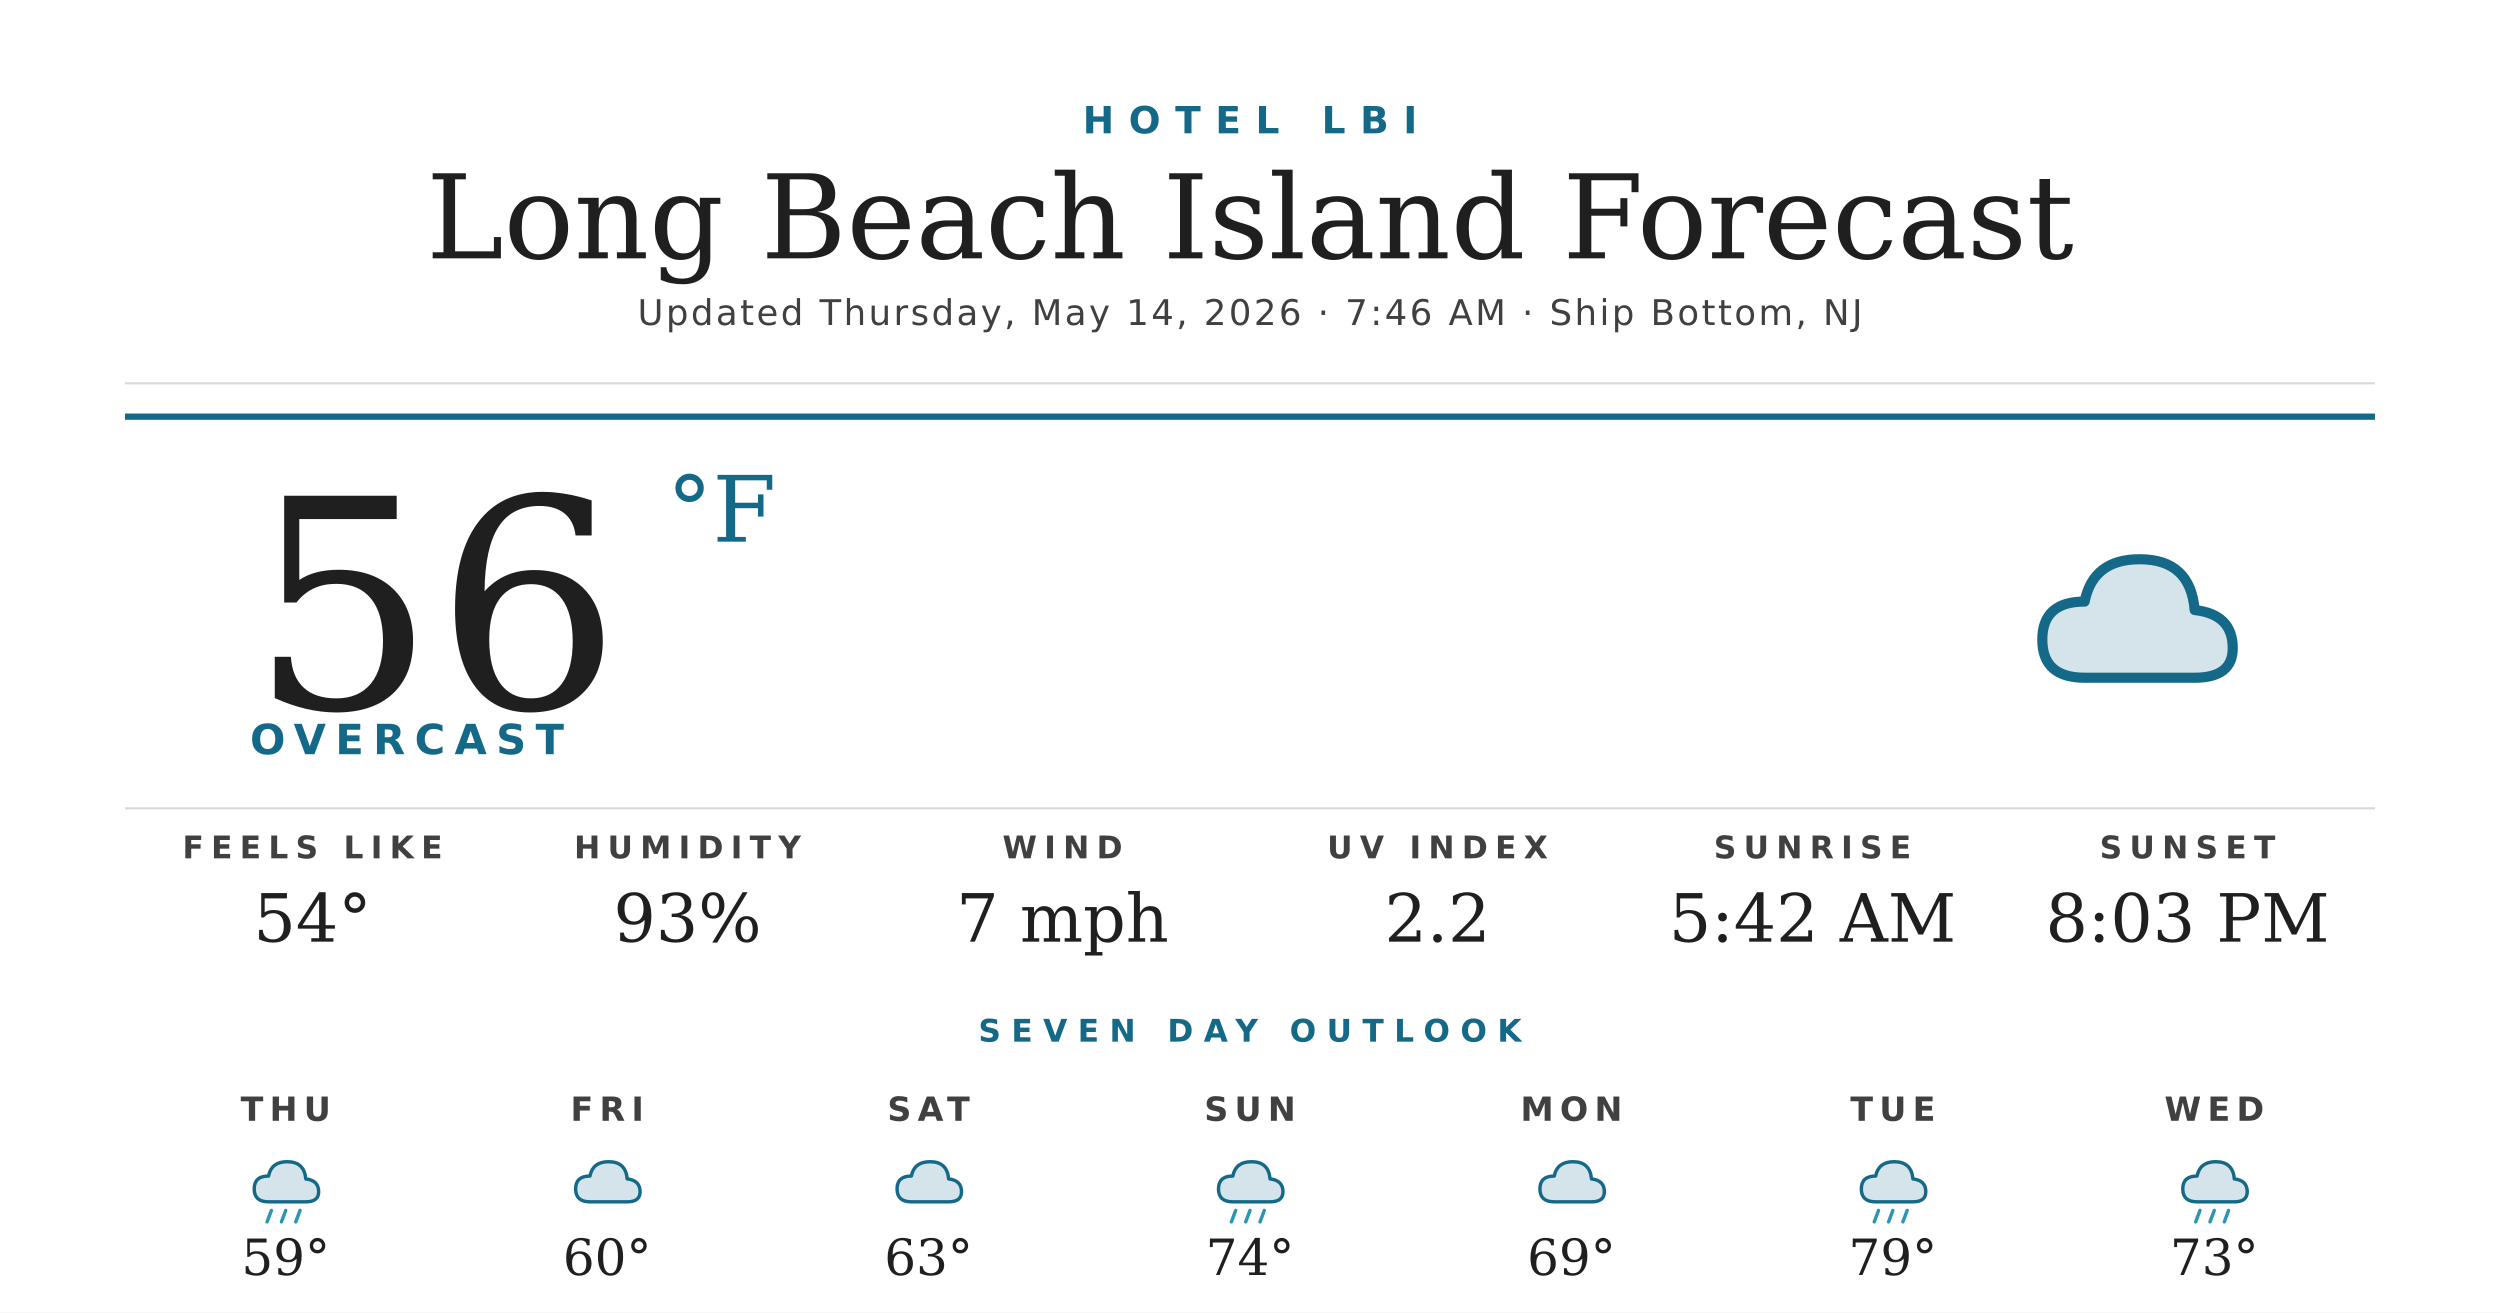
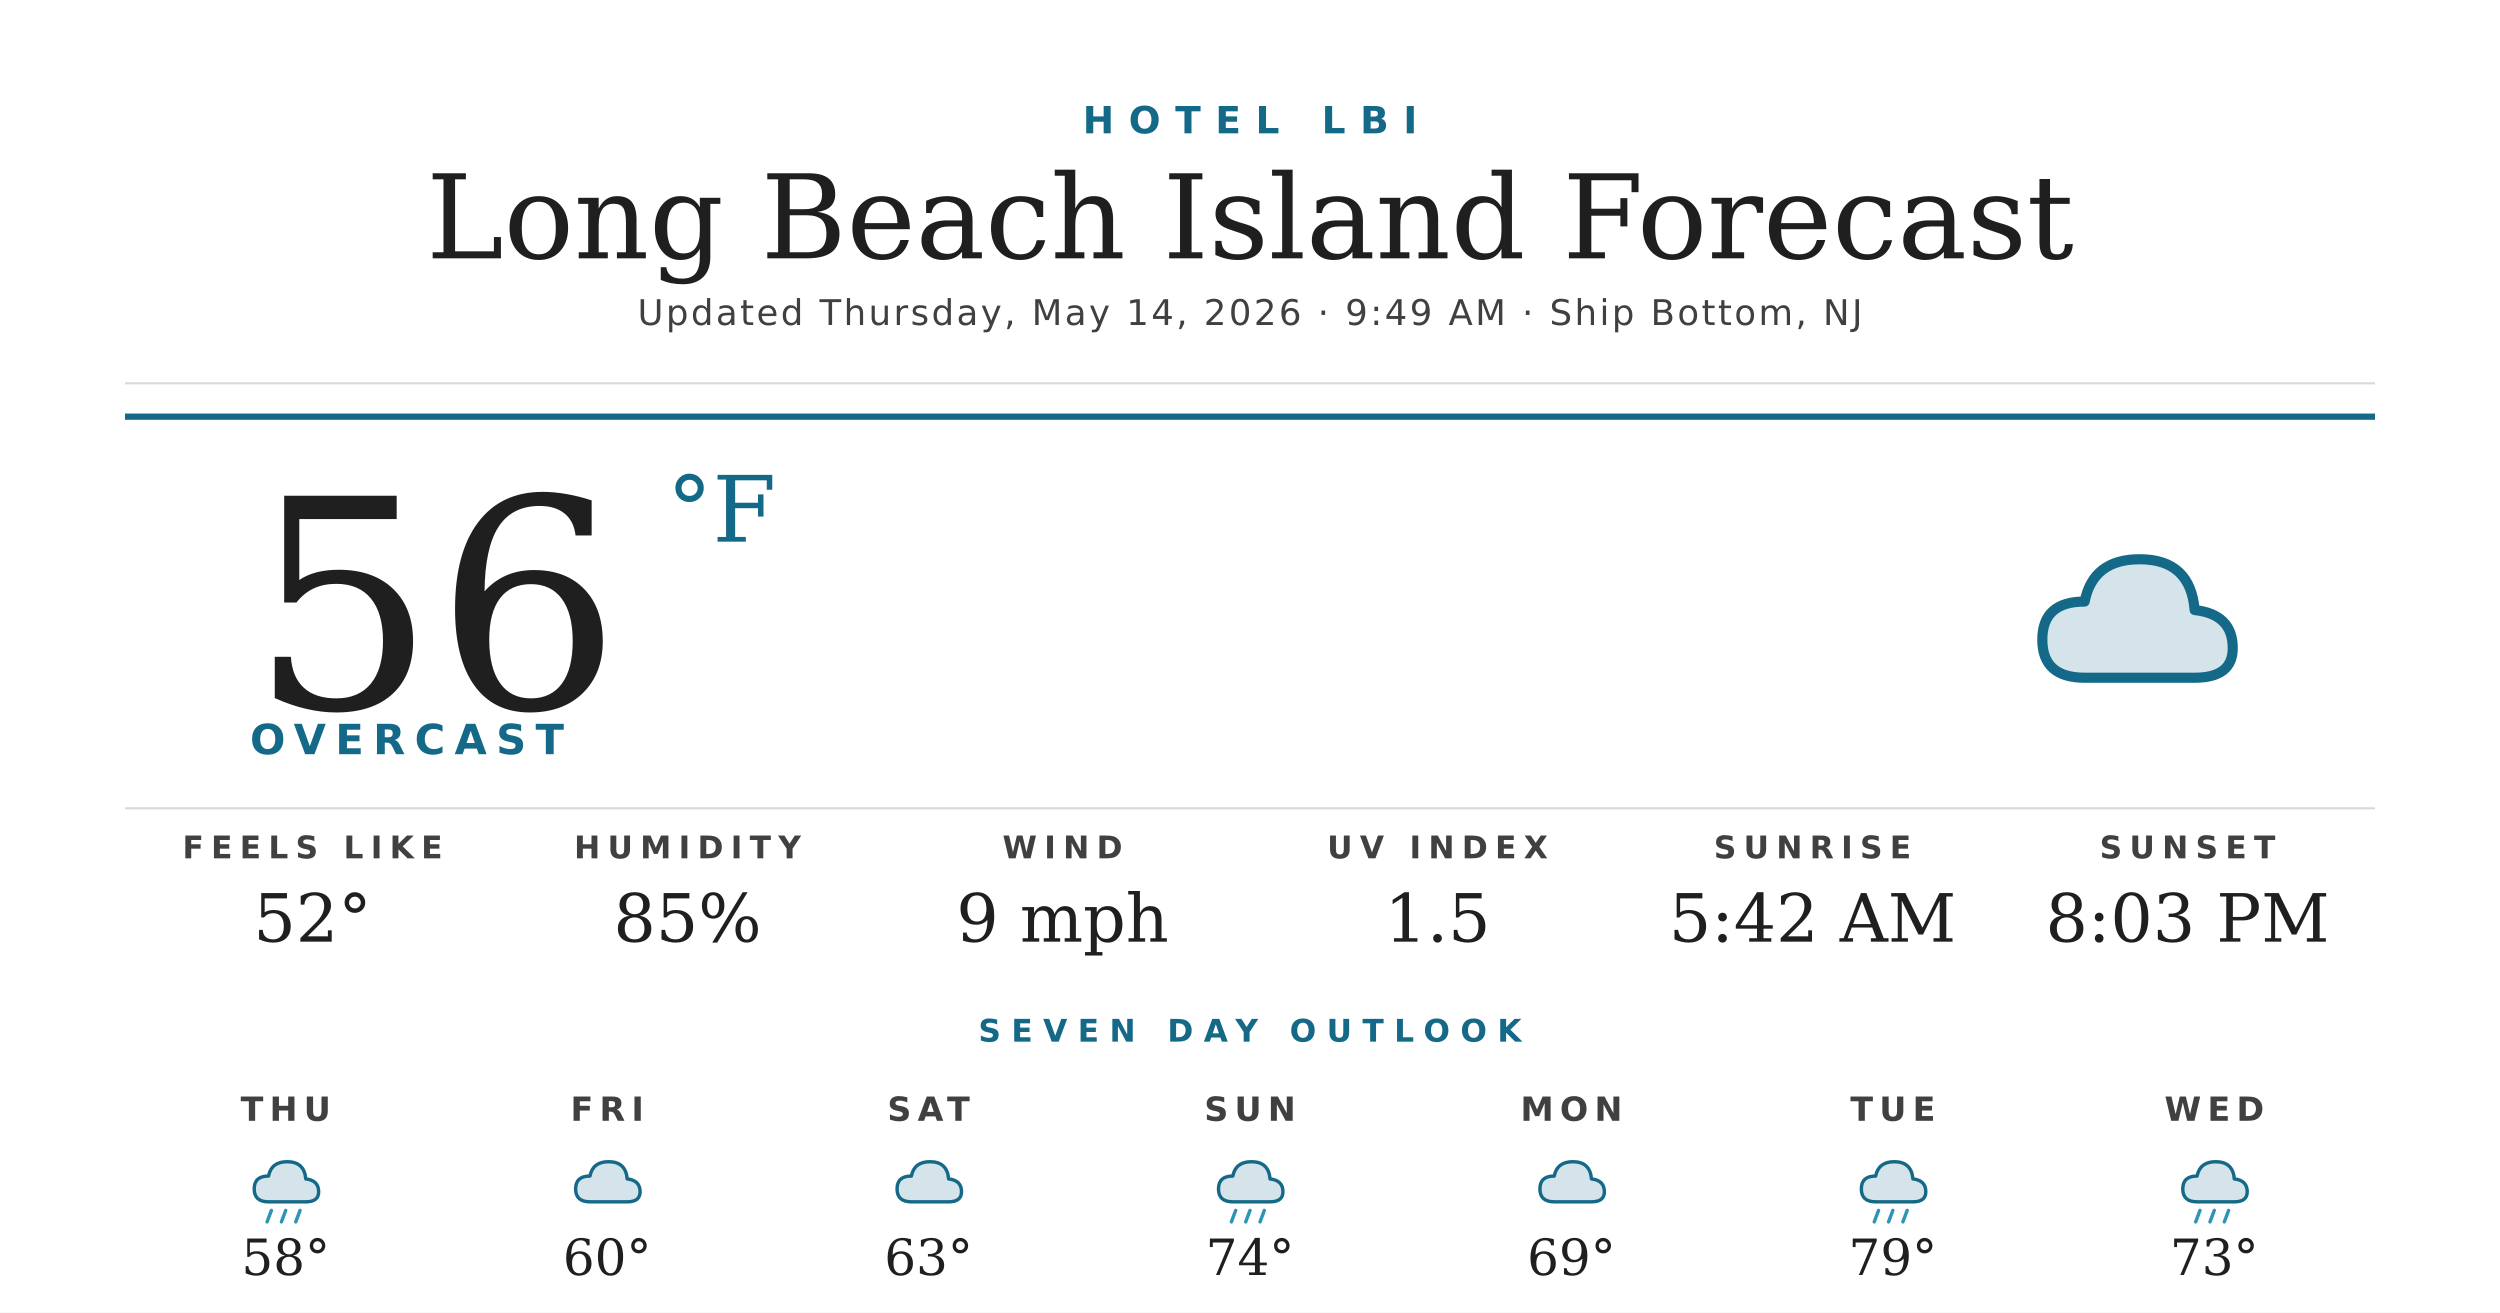
<svg xmlns="http://www.w3.org/2000/svg" width="1200" height="630" viewBox="0 0 1200 630">
  <rect width="1200" height="630" fill="#ffffff" />
  <text x="600" y="64" text-anchor="middle" font-family="'Montserrat Bold', 'Montserrat', 'DejaVu Sans', Helvetica, Arial, sans-serif" font-size="18" font-weight="700" fill="#156988" letter-spacing="7">HOTEL LBI</text>
  <text x="600" y="124" text-anchor="middle" font-family="'Prata', 'DejaVu Serif', Georgia, serif" font-size="56" fill="#1f1f1f">Long Beach Island Forecast</text>
-   <text x="600" y="156" text-anchor="middle" font-family="'Montserrat', 'DejaVu Sans', Helvetica, Arial, sans-serif" font-size="17" font-weight="500" fill="#404040" letter-spacing="1.2">Updated Thursday, May 14, 2026 · 7:46 AM · Ship Bottom, NJ</text>
+   <text x="600" y="156" text-anchor="middle" font-family="'Montserrat', 'DejaVu Sans', Helvetica, Arial, sans-serif" font-size="17" font-weight="500" fill="#404040" letter-spacing="1.2">Updated Thursday, May 14, 2026 · 9:49 AM · Ship Bottom, NJ</text>
  <line x1="60" y1="184" x2="1140" y2="184" stroke="#d8d8d8" stroke-width="1" />
  <line x1="60" y1="200" x2="1140" y2="200" stroke="#156988" stroke-width="3" />
  <text x="120" y="340" font-family="'Prata', 'DejaVu Serif', Georgia, serif" font-size="140" fill="#1f1f1f">56</text>
  <text x="320" y="260" font-family="'Prata', 'DejaVu Serif', Georgia, serif" font-size="44" fill="#156988">°F</text>
  <text x="120" y="362" font-family="'Montserrat Bold', 'Montserrat', 'DejaVu Sans', Helvetica, Arial, sans-serif" font-size="20" font-weight="700" fill="#156988" letter-spacing="4.5">OVERCAST</text>
  <g transform="translate(960,240) scale(2.03125)">
    <path d="M20 42 Q10 42 10 33 Q10 24 20 24 Q22 14 33 14 Q45 14 46 26 Q55 27 55 35 Q55 42 46 42 Z" fill="#156988" opacity="0.18" />
    <path d="M20 42 Q10 42 10 33 Q10 24 20 24 Q22 14 33 14 Q45 14 46 26 Q55 27 55 35 Q55 42 46 42 Z" fill="none" stroke="#156988" stroke-width="2.4" stroke-linejoin="round" />
  </g>
  <line x1="60" y1="388" x2="1140" y2="388" stroke="#d8d8d8" stroke-width="1" />
  <text x="150" y="412" text-anchor="middle" font-family="'Montserrat Bold', 'Montserrat', 'DejaVu Sans', Helvetica, Arial, sans-serif" font-size="15" font-weight="700" fill="#404040" letter-spacing="3.5">FEELS LIKE</text>
-   <text x="150" y="452" text-anchor="middle" font-family="'Prata', 'DejaVu Serif', Georgia, serif" font-size="32" fill="#1f1f1f">54°</text>
+   <text x="150" y="452" text-anchor="middle" font-family="'Prata', 'DejaVu Serif', Georgia, serif" font-size="32" fill="#1f1f1f">52°</text>
  <text x="330" y="412" text-anchor="middle" font-family="'Montserrat Bold', 'Montserrat', 'DejaVu Sans', Helvetica, Arial, sans-serif" font-size="15" font-weight="700" fill="#404040" letter-spacing="3.5">HUMIDITY</text>
-   <text x="330" y="452" text-anchor="middle" font-family="'Prata', 'DejaVu Serif', Georgia, serif" font-size="32" fill="#1f1f1f">93%</text>
+   <text x="330" y="452" text-anchor="middle" font-family="'Prata', 'DejaVu Serif', Georgia, serif" font-size="32" fill="#1f1f1f">85%</text>
  <text x="510" y="412" text-anchor="middle" font-family="'Montserrat Bold', 'Montserrat', 'DejaVu Sans', Helvetica, Arial, sans-serif" font-size="15" font-weight="700" fill="#404040" letter-spacing="3.5">WIND</text>
-   <text x="510" y="452" text-anchor="middle" font-family="'Prata', 'DejaVu Serif', Georgia, serif" font-size="32" fill="#1f1f1f">7 mph</text>
+   <text x="510" y="452" text-anchor="middle" font-family="'Prata', 'DejaVu Serif', Georgia, serif" font-size="32" fill="#1f1f1f">9 mph</text>
  <text x="690" y="412" text-anchor="middle" font-family="'Montserrat Bold', 'Montserrat', 'DejaVu Sans', Helvetica, Arial, sans-serif" font-size="15" font-weight="700" fill="#404040" letter-spacing="3.5">UV INDEX</text>
-   <text x="690" y="452" text-anchor="middle" font-family="'Prata', 'DejaVu Serif', Georgia, serif" font-size="32" fill="#1f1f1f">2.2</text>
+   <text x="690" y="452" text-anchor="middle" font-family="'Prata', 'DejaVu Serif', Georgia, serif" font-size="32" fill="#1f1f1f">1.5</text>
  <text x="870" y="412" text-anchor="middle" font-family="'Montserrat Bold', 'Montserrat', 'DejaVu Sans', Helvetica, Arial, sans-serif" font-size="15" font-weight="700" fill="#404040" letter-spacing="3.5">SUNRISE</text>
  <text x="870" y="452" text-anchor="middle" font-family="'Prata', 'DejaVu Serif', Georgia, serif" font-size="32" fill="#1f1f1f">5:42 AM</text>
  <text x="1050" y="412" text-anchor="middle" font-family="'Montserrat Bold', 'Montserrat', 'DejaVu Sans', Helvetica, Arial, sans-serif" font-size="15" font-weight="700" fill="#404040" letter-spacing="3.5">SUNSET</text>
  <text x="1050" y="452" text-anchor="middle" font-family="'Prata', 'DejaVu Serif', Georgia, serif" font-size="32" fill="#1f1f1f">8:03 PM</text>
  <text x="600" y="500" text-anchor="middle" font-family="'Montserrat Bold', 'Montserrat', 'DejaVu Sans', Helvetica, Arial, sans-serif" font-size="15" font-weight="700" fill="#156988" letter-spacing="5">SEVEN DAY OUTLOOK</text>
  <text x="137.143" y="538" text-anchor="middle" font-family="'Montserrat Bold', 'Montserrat', 'DejaVu Sans', Helvetica, Arial, sans-serif" font-size="16" font-weight="700" fill="#404040" letter-spacing="3">THU</text>
  <g transform="translate(115.1429,548) scale(0.6875)">
    <path d="M20 42 Q10 42 10 33 Q10 24 20 24 Q22 14 33 14 Q45 14 46 26 Q55 27 55 35 Q55 42 46 42 Z" fill="#156988" opacity="0.18" />
    <path d="M20 42 Q10 42 10 33 Q10 24 20 24 Q22 14 33 14 Q45 14 46 26 Q55 27 55 35 Q55 42 46 42 Z" fill="none" stroke="#156988" stroke-width="2.4" stroke-linejoin="round" />
    <g stroke="#2C95B3" stroke-width="2.4" stroke-linecap="round">
      <line x1="22" y1="48" x2="19" y2="56" />
      <line x1="32" y1="48" x2="29" y2="56" />
      <line x1="42" y1="48" x2="39" y2="56" />
    </g>
  </g>
-   <text x="137.143" y="612" text-anchor="middle" font-family="'Prata', 'DejaVu Serif', Georgia, serif" font-size="24" fill="#1f1f1f">59°</text>
+   <text x="137.143" y="612" text-anchor="middle" font-family="'Prata', 'DejaVu Serif', Georgia, serif" font-size="24" fill="#1f1f1f">58°</text>
  <text x="291.429" y="538" text-anchor="middle" font-family="'Montserrat Bold', 'Montserrat', 'DejaVu Sans', Helvetica, Arial, sans-serif" font-size="16" font-weight="700" fill="#404040" letter-spacing="3">FRI</text>
  <g transform="translate(269.4286,548) scale(0.6875)">
    <path d="M20 42 Q10 42 10 33 Q10 24 20 24 Q22 14 33 14 Q45 14 46 26 Q55 27 55 35 Q55 42 46 42 Z" fill="#156988" opacity="0.18" />
    <path d="M20 42 Q10 42 10 33 Q10 24 20 24 Q22 14 33 14 Q45 14 46 26 Q55 27 55 35 Q55 42 46 42 Z" fill="none" stroke="#156988" stroke-width="2.4" stroke-linejoin="round" />
  </g>
  <text x="291.429" y="612" text-anchor="middle" font-family="'Prata', 'DejaVu Serif', Georgia, serif" font-size="24" fill="#1f1f1f">60°</text>
  <text x="445.714" y="538" text-anchor="middle" font-family="'Montserrat Bold', 'Montserrat', 'DejaVu Sans', Helvetica, Arial, sans-serif" font-size="16" font-weight="700" fill="#404040" letter-spacing="3">SAT</text>
  <g transform="translate(423.7143,548) scale(0.6875)">
    <path d="M20 42 Q10 42 10 33 Q10 24 20 24 Q22 14 33 14 Q45 14 46 26 Q55 27 55 35 Q55 42 46 42 Z" fill="#156988" opacity="0.18" />
    <path d="M20 42 Q10 42 10 33 Q10 24 20 24 Q22 14 33 14 Q45 14 46 26 Q55 27 55 35 Q55 42 46 42 Z" fill="none" stroke="#156988" stroke-width="2.4" stroke-linejoin="round" />
  </g>
  <text x="445.714" y="612" text-anchor="middle" font-family="'Prata', 'DejaVu Serif', Georgia, serif" font-size="24" fill="#1f1f1f">63°</text>
  <text x="600" y="538" text-anchor="middle" font-family="'Montserrat Bold', 'Montserrat', 'DejaVu Sans', Helvetica, Arial, sans-serif" font-size="16" font-weight="700" fill="#404040" letter-spacing="3">SUN</text>
  <g transform="translate(578,548) scale(0.6875)">
    <path d="M20 42 Q10 42 10 33 Q10 24 20 24 Q22 14 33 14 Q45 14 46 26 Q55 27 55 35 Q55 42 46 42 Z" fill="#156988" opacity="0.18" />
    <path d="M20 42 Q10 42 10 33 Q10 24 20 24 Q22 14 33 14 Q45 14 46 26 Q55 27 55 35 Q55 42 46 42 Z" fill="none" stroke="#156988" stroke-width="2.4" stroke-linejoin="round" />
    <g stroke="#2C95B3" stroke-width="2.4" stroke-linecap="round">
      <line x1="22" y1="48" x2="19" y2="56" />
      <line x1="32" y1="48" x2="29" y2="56" />
      <line x1="42" y1="48" x2="39" y2="56" />
    </g>
  </g>
  <text x="600" y="612" text-anchor="middle" font-family="'Prata', 'DejaVu Serif', Georgia, serif" font-size="24" fill="#1f1f1f">74°</text>
  <text x="754.286" y="538" text-anchor="middle" font-family="'Montserrat Bold', 'Montserrat', 'DejaVu Sans', Helvetica, Arial, sans-serif" font-size="16" font-weight="700" fill="#404040" letter-spacing="3">MON</text>
  <g transform="translate(732.2857,548) scale(0.6875)">
    <path d="M20 42 Q10 42 10 33 Q10 24 20 24 Q22 14 33 14 Q45 14 46 26 Q55 27 55 35 Q55 42 46 42 Z" fill="#156988" opacity="0.18" />
    <path d="M20 42 Q10 42 10 33 Q10 24 20 24 Q22 14 33 14 Q45 14 46 26 Q55 27 55 35 Q55 42 46 42 Z" fill="none" stroke="#156988" stroke-width="2.4" stroke-linejoin="round" />
  </g>
  <text x="754.286" y="612" text-anchor="middle" font-family="'Prata', 'DejaVu Serif', Georgia, serif" font-size="24" fill="#1f1f1f">69°</text>
  <text x="908.571" y="538" text-anchor="middle" font-family="'Montserrat Bold', 'Montserrat', 'DejaVu Sans', Helvetica, Arial, sans-serif" font-size="16" font-weight="700" fill="#404040" letter-spacing="3">TUE</text>
  <g transform="translate(886.5714,548) scale(0.6875)">
    <path d="M20 42 Q10 42 10 33 Q10 24 20 24 Q22 14 33 14 Q45 14 46 26 Q55 27 55 35 Q55 42 46 42 Z" fill="#156988" opacity="0.18" />
    <path d="M20 42 Q10 42 10 33 Q10 24 20 24 Q22 14 33 14 Q45 14 46 26 Q55 27 55 35 Q55 42 46 42 Z" fill="none" stroke="#156988" stroke-width="2.4" stroke-linejoin="round" />
    <g stroke="#2C95B3" stroke-width="2.4" stroke-linecap="round">
      <line x1="22" y1="48" x2="19" y2="56" />
      <line x1="32" y1="48" x2="29" y2="56" />
      <line x1="42" y1="48" x2="39" y2="56" />
    </g>
  </g>
  <text x="908.571" y="612" text-anchor="middle" font-family="'Prata', 'DejaVu Serif', Georgia, serif" font-size="24" fill="#1f1f1f">79°</text>
  <text x="1062.857" y="538" text-anchor="middle" font-family="'Montserrat Bold', 'Montserrat', 'DejaVu Sans', Helvetica, Arial, sans-serif" font-size="16" font-weight="700" fill="#404040" letter-spacing="3">WED</text>
  <g transform="translate(1040.857,548) scale(0.6875)">
    <path d="M20 42 Q10 42 10 33 Q10 24 20 24 Q22 14 33 14 Q45 14 46 26 Q55 27 55 35 Q55 42 46 42 Z" fill="#156988" opacity="0.18" />
    <path d="M20 42 Q10 42 10 33 Q10 24 20 24 Q22 14 33 14 Q45 14 46 26 Q55 27 55 35 Q55 42 46 42 Z" fill="none" stroke="#156988" stroke-width="2.4" stroke-linejoin="round" />
    <g stroke="#2C95B3" stroke-width="2.4" stroke-linecap="round">
      <line x1="22" y1="48" x2="19" y2="56" />
      <line x1="32" y1="48" x2="29" y2="56" />
      <line x1="42" y1="48" x2="39" y2="56" />
    </g>
  </g>
  <text x="1062.857" y="612" text-anchor="middle" font-family="'Prata', 'DejaVu Serif', Georgia, serif" font-size="24" fill="#1f1f1f">73°</text>
</svg>
